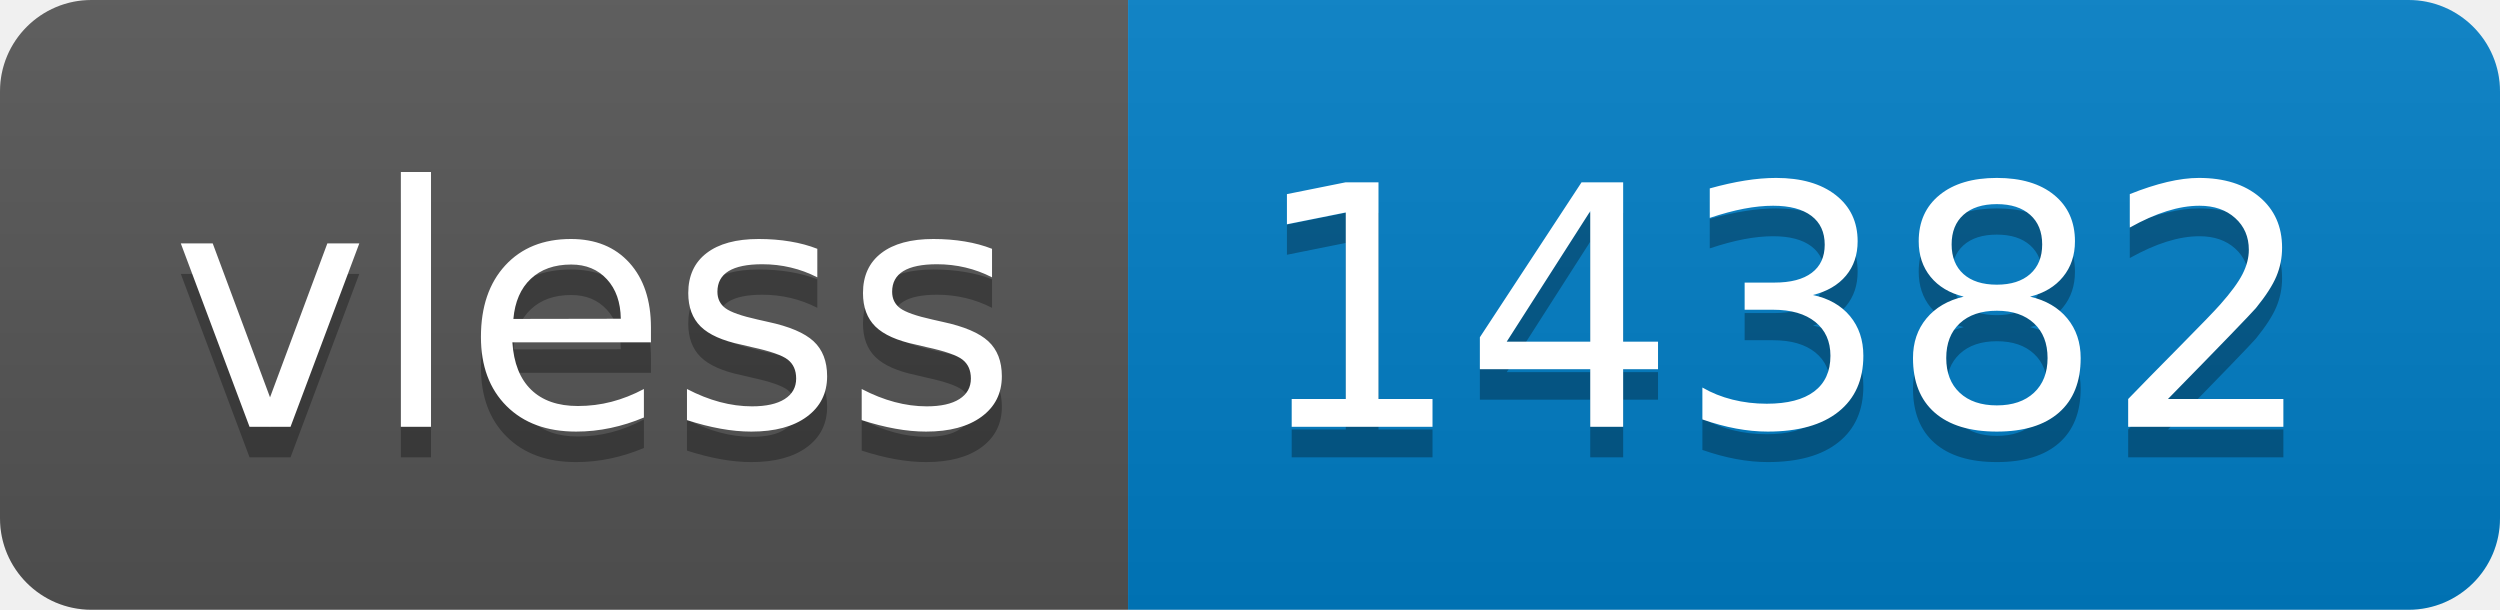
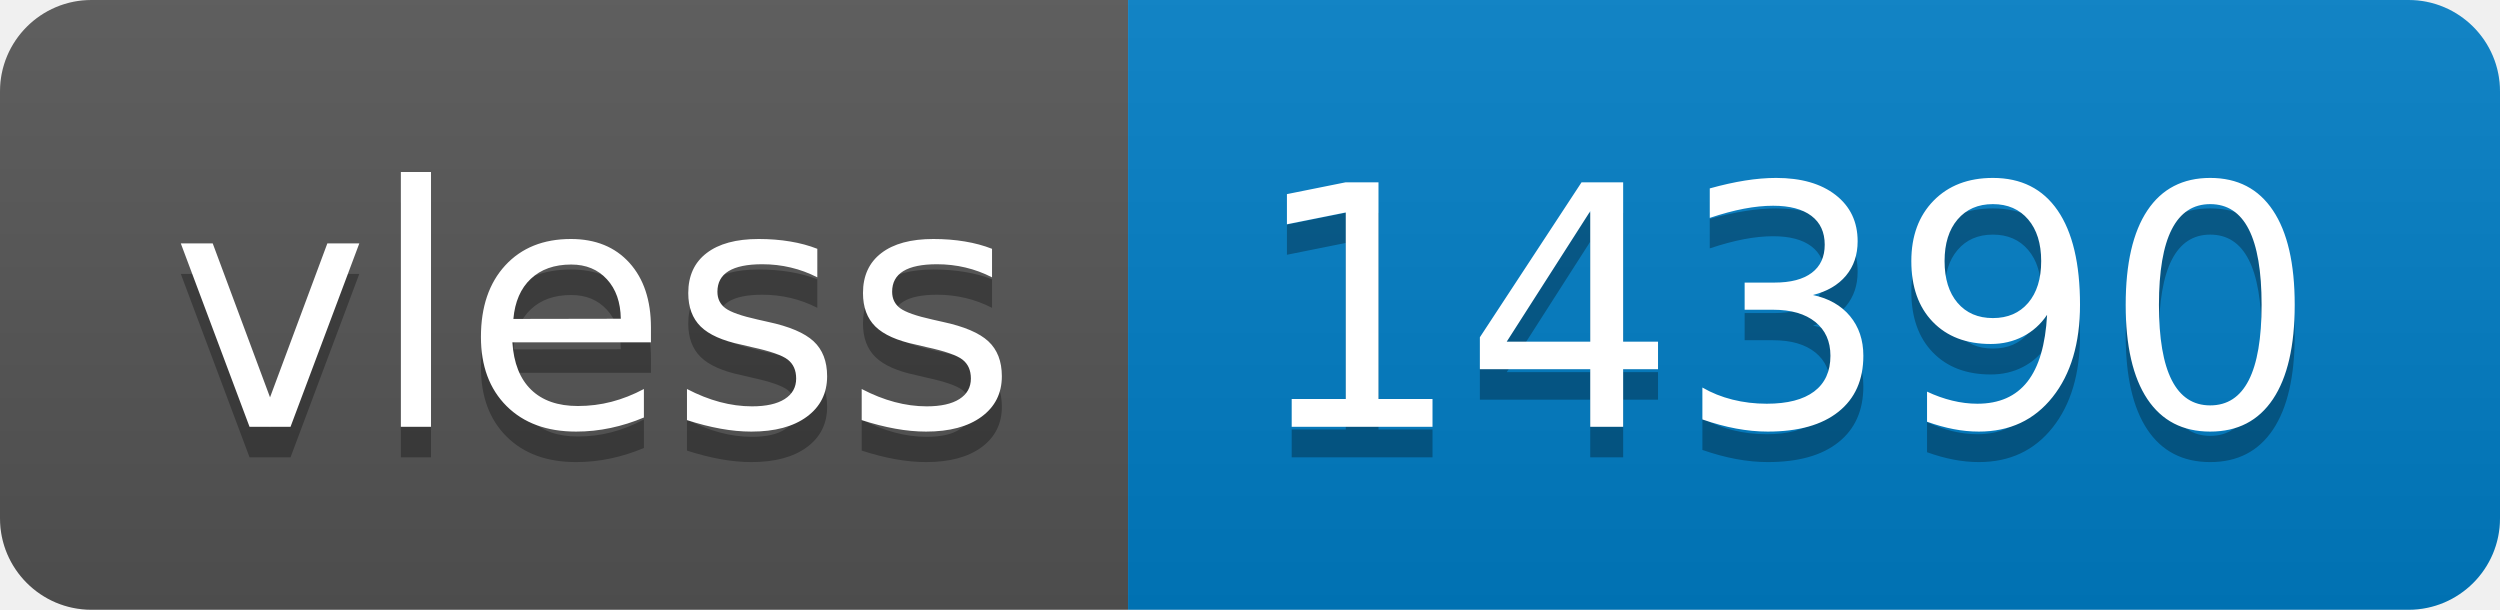
- <svg xmlns="http://www.w3.org/2000/svg" width="82" height="20" role="img" aria-label="vless: 14382">
+ <svg xmlns="http://www.w3.org/2000/svg" width="82" height="20" role="img" aria-label="vless: 14390">
  <linearGradient id="s" x2="0" y2="100%">
    <stop offset="0" stop-color="#bbb" stop-opacity=".1" />
    <stop offset="1" stop-opacity=".1" />
  </linearGradient>
  <clipPath id="r">
    <rect width="82" height="20" rx="3" fill="#fff" />
  </clipPath>
  <g clip-path="url(#r)">
    <rect width="37" height="20" fill="#555" />
    <rect x="37" width="45" height="20" fill="#007ec6" />
    <rect width="82" height="20" fill="url(#s)" />
  </g>
  <g fill="#fff" text-anchor="middle" font-family="Verdana,Geneva,DejaVu Sans,sans-serif" text-rendering="geometricPrecision" font-size="110">
    <text aria-hidden="true" x="195" y="150" fill="#010101" fill-opacity=".3" transform="scale(.1)" textLength="270">vless</text>
    <text x="195" y="140" transform="scale(.1)" fill="#fff" textLength="270">vless</text>
-     <text aria-hidden="true" x="585" y="150" fill="#010101" fill-opacity=".3" transform="scale(.1)" textLength="350">14382</text>
-     <text x="585" y="140" transform="scale(.1)" fill="#fff" textLength="350">14382</text>
+     <text aria-hidden="true" x="585" y="150" fill="#010101" fill-opacity=".3" transform="scale(.1)" textLength="350">14390</text>
+     <text x="585" y="140" transform="scale(.1)" fill="#fff" textLength="350">14390</text>
  </g>
</svg>
